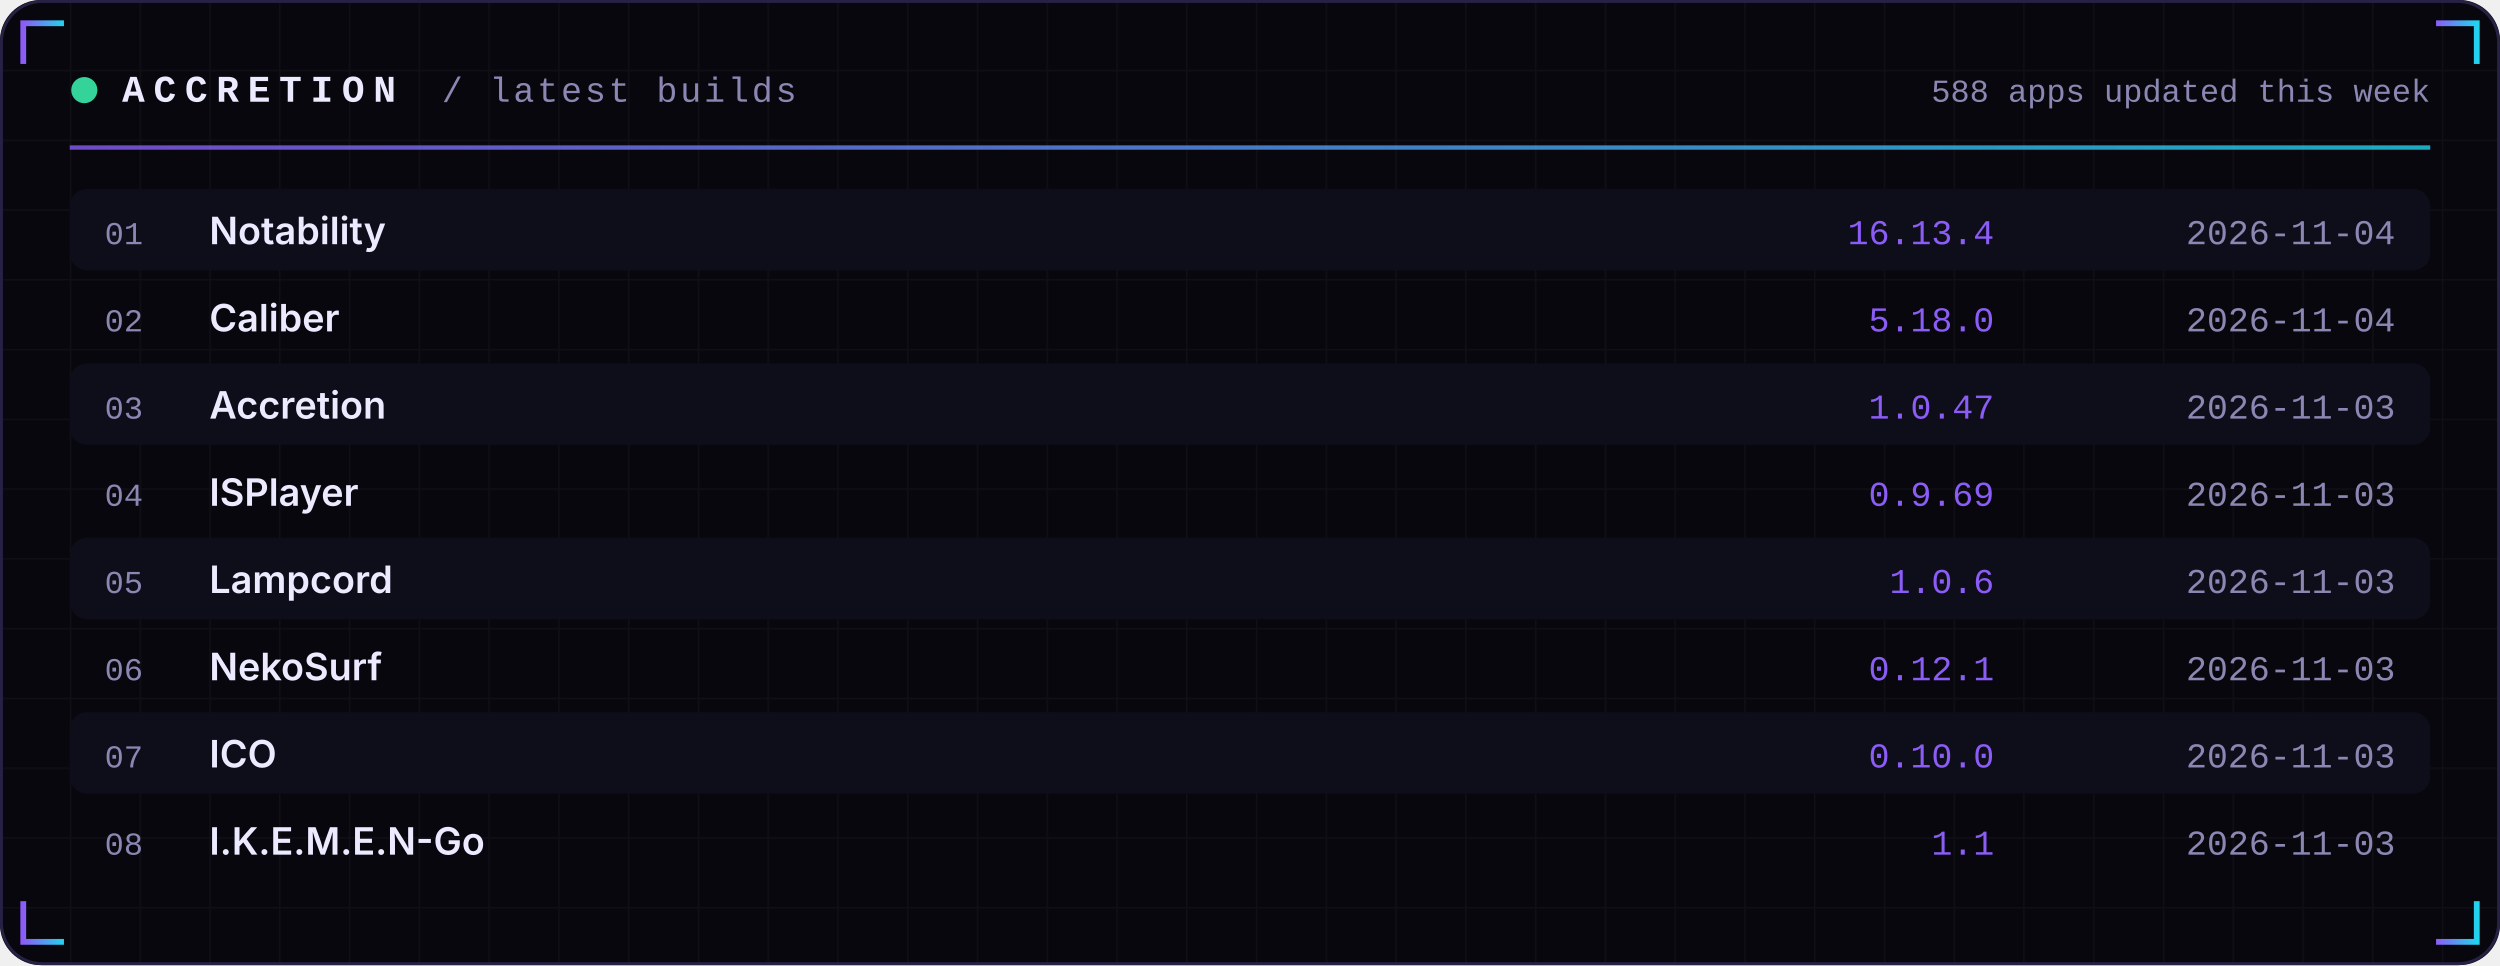
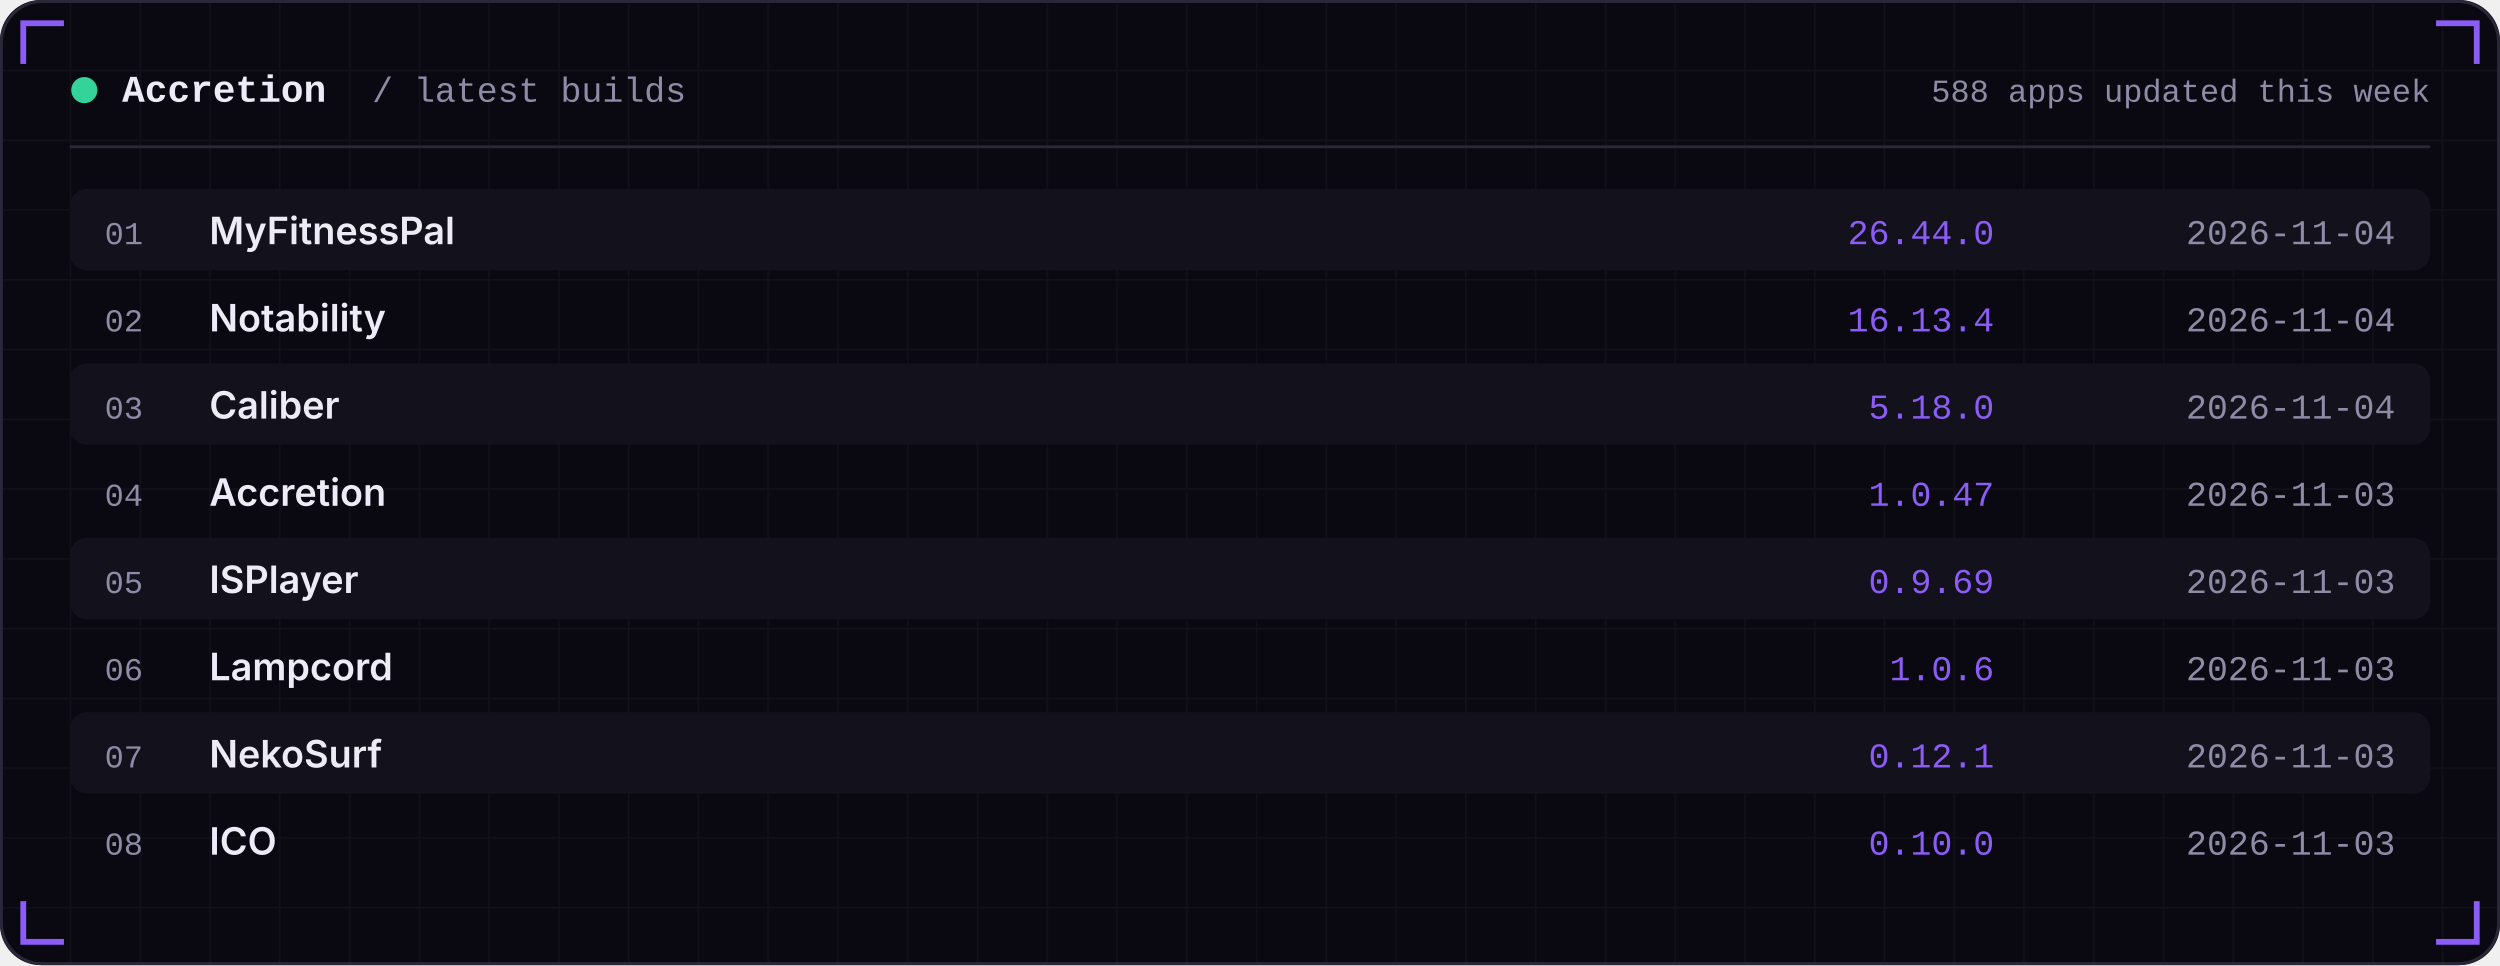
<svg xmlns="http://www.w3.org/2000/svg" width="860" height="332" viewBox="0 0 860 332" role="img">
  <defs>
-     <linearGradient id="acc" x1="0" x2="1">
-       <stop offset="0" stop-color="#8B5CF6" />
-       <stop offset="1" stop-color="#22D3EE" />
-     </linearGradient>
    <linearGradient id="area" x1="0" x2="0" y1="0" y2="1">
      <stop offset="0" stop-color="#8B5CF6" stop-opacity="0.35" />
      <stop offset="1" stop-color="#8B5CF6" stop-opacity="0" />
    </linearGradient>
    <pattern id="grid" width="24" height="24" patternUnits="userSpaceOnUse">
      <path d="M24 0H0V24" fill="none" stroke="#FFFFFF" stroke-opacity="0.035" />
    </pattern>
  </defs>
-   <rect width="860" height="332" rx="14" fill="#07070D" />
+   <rect width="860" height="332" rx="14" fill="#0A0912" />
  <rect width="860" height="332" rx="14" fill="url(#grid)" />
-   <rect x="0.5" y="0.5" width="859" height="331" rx="14" fill="none" stroke="#262145" />
-   <path d="M8 22 V8 H22" stroke="url(#acc)" stroke-width="2" fill="none" />
-   <path d="M852 22 V8 H838" stroke="url(#acc)" stroke-width="2" fill="none" />
-   <path d="M8 310 V324 H22" stroke="url(#acc)" stroke-width="2" fill="none" />
-   <path d="M852 310 V324 H838" stroke="url(#acc)" stroke-width="2" fill="none" />
-   <circle cx="29" cy="31" r="4.5" fill="#34D399">
-     <animate attributeName="opacity" values="1;0.25;1" dur="2.4s" repeatCount="indefinite" />
-   </circle>
-   <text x="42" y="35" font-family="ui-monospace,SFMono-Regular,Menlo,Consolas,'Liberation Mono',monospace" font-size="13" font-weight="700" fill="#ECEAFF" text-anchor="start" letter-spacing="3">ACCRETION</text>
-   <text x="152" y="35" font-family="ui-monospace,SFMono-Regular,Menlo,Consolas,'Liberation Mono',monospace" font-size="12" font-weight="400" fill="#8B87B3" text-anchor="start" letter-spacing="1">/ latest builds</text>
-   <text x="836" y="35" font-family="ui-monospace,SFMono-Regular,Menlo,Consolas,'Liberation Mono',monospace" font-size="11" font-weight="400" fill="#8B87B3" text-anchor="end" letter-spacing="0">588 apps updated this week</text>
-   <rect x="24" y="50" width="812" height="1.5" fill="url(#acc)" opacity="0.8" />
-   <rect x="24" y="65" width="812" height="28" rx="6" fill="#0E0E1A" />
-   <text x="36" y="84" font-family="ui-monospace,SFMono-Regular,Menlo,Consolas,'Liberation Mono',monospace" font-size="11" font-weight="400" fill="#8B87B3" text-anchor="start" letter-spacing="0">01</text>
-   <text x="72" y="84" font-family="-apple-system,BlinkMacSystemFont,'Segoe UI',Inter,Helvetica,Arial,sans-serif" font-size="13" font-weight="600" fill="#ECEAFF" text-anchor="start" letter-spacing="0">Notability</text>
-   <text x="686" y="84" font-family="ui-monospace,SFMono-Regular,Menlo,Consolas,'Liberation Mono',monospace" font-size="12" font-weight="400" fill="#8B5CF6" text-anchor="end" letter-spacing="0">16.13.4</text>
-   <text x="824" y="84" font-family="ui-monospace,SFMono-Regular,Menlo,Consolas,'Liberation Mono',monospace" font-size="12" font-weight="400" fill="#8B87B3" text-anchor="end" letter-spacing="0">2026-11-04</text>
-   <text x="36" y="114" font-family="ui-monospace,SFMono-Regular,Menlo,Consolas,'Liberation Mono',monospace" font-size="11" font-weight="400" fill="#8B87B3" text-anchor="start" letter-spacing="0">02</text>
-   <text x="72" y="114" font-family="-apple-system,BlinkMacSystemFont,'Segoe UI',Inter,Helvetica,Arial,sans-serif" font-size="13" font-weight="600" fill="#ECEAFF" text-anchor="start" letter-spacing="0">Caliber</text>
-   <text x="686" y="114" font-family="ui-monospace,SFMono-Regular,Menlo,Consolas,'Liberation Mono',monospace" font-size="12" font-weight="400" fill="#8B5CF6" text-anchor="end" letter-spacing="0">5.18.0</text>
-   <text x="824" y="114" font-family="ui-monospace,SFMono-Regular,Menlo,Consolas,'Liberation Mono',monospace" font-size="12" font-weight="400" fill="#8B87B3" text-anchor="end" letter-spacing="0">2026-11-04</text>
-   <rect x="24" y="125" width="812" height="28" rx="6" fill="#0E0E1A" />
-   <text x="36" y="144" font-family="ui-monospace,SFMono-Regular,Menlo,Consolas,'Liberation Mono',monospace" font-size="11" font-weight="400" fill="#8B87B3" text-anchor="start" letter-spacing="0">03</text>
-   <text x="72" y="144" font-family="-apple-system,BlinkMacSystemFont,'Segoe UI',Inter,Helvetica,Arial,sans-serif" font-size="13" font-weight="600" fill="#ECEAFF" text-anchor="start" letter-spacing="0">Accretion</text>
-   <text x="686" y="144" font-family="ui-monospace,SFMono-Regular,Menlo,Consolas,'Liberation Mono',monospace" font-size="12" font-weight="400" fill="#8B5CF6" text-anchor="end" letter-spacing="0">1.0.47</text>
-   <text x="824" y="144" font-family="ui-monospace,SFMono-Regular,Menlo,Consolas,'Liberation Mono',monospace" font-size="12" font-weight="400" fill="#8B87B3" text-anchor="end" letter-spacing="0">2026-11-03</text>
-   <text x="36" y="174" font-family="ui-monospace,SFMono-Regular,Menlo,Consolas,'Liberation Mono',monospace" font-size="11" font-weight="400" fill="#8B87B3" text-anchor="start" letter-spacing="0">04</text>
-   <text x="72" y="174" font-family="-apple-system,BlinkMacSystemFont,'Segoe UI',Inter,Helvetica,Arial,sans-serif" font-size="13" font-weight="600" fill="#ECEAFF" text-anchor="start" letter-spacing="0">ISPlayer</text>
-   <text x="686" y="174" font-family="ui-monospace,SFMono-Regular,Menlo,Consolas,'Liberation Mono',monospace" font-size="12" font-weight="400" fill="#8B5CF6" text-anchor="end" letter-spacing="0">0.9.69</text>
-   <text x="824" y="174" font-family="ui-monospace,SFMono-Regular,Menlo,Consolas,'Liberation Mono',monospace" font-size="12" font-weight="400" fill="#8B87B3" text-anchor="end" letter-spacing="0">2026-11-03</text>
-   <rect x="24" y="185" width="812" height="28" rx="6" fill="#0E0E1A" />
-   <text x="36" y="204" font-family="ui-monospace,SFMono-Regular,Menlo,Consolas,'Liberation Mono',monospace" font-size="11" font-weight="400" fill="#8B87B3" text-anchor="start" letter-spacing="0">05</text>
-   <text x="72" y="204" font-family="-apple-system,BlinkMacSystemFont,'Segoe UI',Inter,Helvetica,Arial,sans-serif" font-size="13" font-weight="600" fill="#ECEAFF" text-anchor="start" letter-spacing="0">Lampcord</text>
-   <text x="686" y="204" font-family="ui-monospace,SFMono-Regular,Menlo,Consolas,'Liberation Mono',monospace" font-size="12" font-weight="400" fill="#8B5CF6" text-anchor="end" letter-spacing="0">1.0.6</text>
-   <text x="824" y="204" font-family="ui-monospace,SFMono-Regular,Menlo,Consolas,'Liberation Mono',monospace" font-size="12" font-weight="400" fill="#8B87B3" text-anchor="end" letter-spacing="0">2026-11-03</text>
-   <text x="36" y="234" font-family="ui-monospace,SFMono-Regular,Menlo,Consolas,'Liberation Mono',monospace" font-size="11" font-weight="400" fill="#8B87B3" text-anchor="start" letter-spacing="0">06</text>
-   <text x="72" y="234" font-family="-apple-system,BlinkMacSystemFont,'Segoe UI',Inter,Helvetica,Arial,sans-serif" font-size="13" font-weight="600" fill="#ECEAFF" text-anchor="start" letter-spacing="0">NekoSurf</text>
-   <text x="686" y="234" font-family="ui-monospace,SFMono-Regular,Menlo,Consolas,'Liberation Mono',monospace" font-size="12" font-weight="400" fill="#8B5CF6" text-anchor="end" letter-spacing="0">0.12.1</text>
-   <text x="824" y="234" font-family="ui-monospace,SFMono-Regular,Menlo,Consolas,'Liberation Mono',monospace" font-size="12" font-weight="400" fill="#8B87B3" text-anchor="end" letter-spacing="0">2026-11-03</text>
-   <rect x="24" y="245" width="812" height="28" rx="6" fill="#0E0E1A" />
-   <text x="36" y="264" font-family="ui-monospace,SFMono-Regular,Menlo,Consolas,'Liberation Mono',monospace" font-size="11" font-weight="400" fill="#8B87B3" text-anchor="start" letter-spacing="0">07</text>
-   <text x="72" y="264" font-family="-apple-system,BlinkMacSystemFont,'Segoe UI',Inter,Helvetica,Arial,sans-serif" font-size="13" font-weight="600" fill="#ECEAFF" text-anchor="start" letter-spacing="0">ICO</text>
-   <text x="686" y="264" font-family="ui-monospace,SFMono-Regular,Menlo,Consolas,'Liberation Mono',monospace" font-size="12" font-weight="400" fill="#8B5CF6" text-anchor="end" letter-spacing="0">0.10.0</text>
-   <text x="824" y="264" font-family="ui-monospace,SFMono-Regular,Menlo,Consolas,'Liberation Mono',monospace" font-size="12" font-weight="400" fill="#8B87B3" text-anchor="end" letter-spacing="0">2026-11-03</text>
-   <text x="36" y="294" font-family="ui-monospace,SFMono-Regular,Menlo,Consolas,'Liberation Mono',monospace" font-size="11" font-weight="400" fill="#8B87B3" text-anchor="start" letter-spacing="0">08</text>
-   <text x="72" y="294" font-family="-apple-system,BlinkMacSystemFont,'Segoe UI',Inter,Helvetica,Arial,sans-serif" font-size="13" font-weight="600" fill="#ECEAFF" text-anchor="start" letter-spacing="0">I.K.E.M.E.N-Go</text>
-   <text x="686" y="294" font-family="ui-monospace,SFMono-Regular,Menlo,Consolas,'Liberation Mono',monospace" font-size="12" font-weight="400" fill="#8B5CF6" text-anchor="end" letter-spacing="0">1.1</text>
-   <text x="824" y="294" font-family="ui-monospace,SFMono-Regular,Menlo,Consolas,'Liberation Mono',monospace" font-size="12" font-weight="400" fill="#8B87B3" text-anchor="end" letter-spacing="0">2026-11-03</text>
+   <rect x="0.5" y="0.5" width="859" height="331" rx="14" fill="none" stroke="#2A2738" />
+   <path d="M8 22 V8 H22" stroke="#8B5CF6" stroke-width="2" fill="none" />
+   <path d="M852 22 V8 H838" stroke="#8B5CF6" stroke-width="2" fill="none" />
+   <path d="M8 310 V324 H22" stroke="#8B5CF6" stroke-width="2" fill="none" />
+   <path d="M852 310 V324 H838" stroke="#8B5CF6" stroke-width="2" fill="none" />
+   <circle cx="29" cy="31" r="4.5" fill="#34D399" />
+   <text x="42" y="35" font-family="ui-monospace,SFMono-Regular,Menlo,Consolas,'Liberation Mono',monospace" font-size="13" font-weight="600" fill="#EDEBF7" text-anchor="start" letter-spacing="0">Accretion</text>
+   <text x="128" y="35" font-family="ui-monospace,SFMono-Regular,Menlo,Consolas,'Liberation Mono',monospace" font-size="12" font-weight="400" fill="#8E8BA6" text-anchor="start" letter-spacing="0">/ latest builds</text>
+   <text x="836" y="35" font-family="ui-monospace,SFMono-Regular,Menlo,Consolas,'Liberation Mono',monospace" font-size="11" font-weight="400" fill="#8E8BA6" text-anchor="end" letter-spacing="0">588 apps updated this week</text>
+   <rect x="24" y="50" width="812" height="1" fill="#2A2738" />
+   <rect x="24" y="65" width="812" height="28" rx="6" fill="#12111C" />
+   <text x="36" y="84" font-family="ui-monospace,SFMono-Regular,Menlo,Consolas,'Liberation Mono',monospace" font-size="11" font-weight="400" fill="#8E8BA6" text-anchor="start" letter-spacing="0">01</text>
+   <text x="72" y="84" font-family="-apple-system,BlinkMacSystemFont,'Segoe UI',Inter,Helvetica,Arial,sans-serif" font-size="13" font-weight="600" fill="#EDEBF7" text-anchor="start" letter-spacing="0">MyFitnessPal</text>
+   <text x="686" y="84" font-family="ui-monospace,SFMono-Regular,Menlo,Consolas,'Liberation Mono',monospace" font-size="12" font-weight="400" fill="#8B5CF6" text-anchor="end" letter-spacing="0">26.44.0</text>
+   <text x="824" y="84" font-family="ui-monospace,SFMono-Regular,Menlo,Consolas,'Liberation Mono',monospace" font-size="12" font-weight="400" fill="#8E8BA6" text-anchor="end" letter-spacing="0">2026-11-04</text>
+   <text x="36" y="114" font-family="ui-monospace,SFMono-Regular,Menlo,Consolas,'Liberation Mono',monospace" font-size="11" font-weight="400" fill="#8E8BA6" text-anchor="start" letter-spacing="0">02</text>
+   <text x="72" y="114" font-family="-apple-system,BlinkMacSystemFont,'Segoe UI',Inter,Helvetica,Arial,sans-serif" font-size="13" font-weight="600" fill="#EDEBF7" text-anchor="start" letter-spacing="0">Notability</text>
+   <text x="686" y="114" font-family="ui-monospace,SFMono-Regular,Menlo,Consolas,'Liberation Mono',monospace" font-size="12" font-weight="400" fill="#8B5CF6" text-anchor="end" letter-spacing="0">16.13.4</text>
+   <text x="824" y="114" font-family="ui-monospace,SFMono-Regular,Menlo,Consolas,'Liberation Mono',monospace" font-size="12" font-weight="400" fill="#8E8BA6" text-anchor="end" letter-spacing="0">2026-11-04</text>
+   <rect x="24" y="125" width="812" height="28" rx="6" fill="#12111C" />
+   <text x="36" y="144" font-family="ui-monospace,SFMono-Regular,Menlo,Consolas,'Liberation Mono',monospace" font-size="11" font-weight="400" fill="#8E8BA6" text-anchor="start" letter-spacing="0">03</text>
+   <text x="72" y="144" font-family="-apple-system,BlinkMacSystemFont,'Segoe UI',Inter,Helvetica,Arial,sans-serif" font-size="13" font-weight="600" fill="#EDEBF7" text-anchor="start" letter-spacing="0">Caliber</text>
+   <text x="686" y="144" font-family="ui-monospace,SFMono-Regular,Menlo,Consolas,'Liberation Mono',monospace" font-size="12" font-weight="400" fill="#8B5CF6" text-anchor="end" letter-spacing="0">5.18.0</text>
+   <text x="824" y="144" font-family="ui-monospace,SFMono-Regular,Menlo,Consolas,'Liberation Mono',monospace" font-size="12" font-weight="400" fill="#8E8BA6" text-anchor="end" letter-spacing="0">2026-11-04</text>
+   <text x="36" y="174" font-family="ui-monospace,SFMono-Regular,Menlo,Consolas,'Liberation Mono',monospace" font-size="11" font-weight="400" fill="#8E8BA6" text-anchor="start" letter-spacing="0">04</text>
+   <text x="72" y="174" font-family="-apple-system,BlinkMacSystemFont,'Segoe UI',Inter,Helvetica,Arial,sans-serif" font-size="13" font-weight="600" fill="#EDEBF7" text-anchor="start" letter-spacing="0">Accretion</text>
+   <text x="686" y="174" font-family="ui-monospace,SFMono-Regular,Menlo,Consolas,'Liberation Mono',monospace" font-size="12" font-weight="400" fill="#8B5CF6" text-anchor="end" letter-spacing="0">1.0.47</text>
+   <text x="824" y="174" font-family="ui-monospace,SFMono-Regular,Menlo,Consolas,'Liberation Mono',monospace" font-size="12" font-weight="400" fill="#8E8BA6" text-anchor="end" letter-spacing="0">2026-11-03</text>
+   <rect x="24" y="185" width="812" height="28" rx="6" fill="#12111C" />
+   <text x="36" y="204" font-family="ui-monospace,SFMono-Regular,Menlo,Consolas,'Liberation Mono',monospace" font-size="11" font-weight="400" fill="#8E8BA6" text-anchor="start" letter-spacing="0">05</text>
+   <text x="72" y="204" font-family="-apple-system,BlinkMacSystemFont,'Segoe UI',Inter,Helvetica,Arial,sans-serif" font-size="13" font-weight="600" fill="#EDEBF7" text-anchor="start" letter-spacing="0">ISPlayer</text>
+   <text x="686" y="204" font-family="ui-monospace,SFMono-Regular,Menlo,Consolas,'Liberation Mono',monospace" font-size="12" font-weight="400" fill="#8B5CF6" text-anchor="end" letter-spacing="0">0.9.69</text>
+   <text x="824" y="204" font-family="ui-monospace,SFMono-Regular,Menlo,Consolas,'Liberation Mono',monospace" font-size="12" font-weight="400" fill="#8E8BA6" text-anchor="end" letter-spacing="0">2026-11-03</text>
+   <text x="36" y="234" font-family="ui-monospace,SFMono-Regular,Menlo,Consolas,'Liberation Mono',monospace" font-size="11" font-weight="400" fill="#8E8BA6" text-anchor="start" letter-spacing="0">06</text>
+   <text x="72" y="234" font-family="-apple-system,BlinkMacSystemFont,'Segoe UI',Inter,Helvetica,Arial,sans-serif" font-size="13" font-weight="600" fill="#EDEBF7" text-anchor="start" letter-spacing="0">Lampcord</text>
+   <text x="686" y="234" font-family="ui-monospace,SFMono-Regular,Menlo,Consolas,'Liberation Mono',monospace" font-size="12" font-weight="400" fill="#8B5CF6" text-anchor="end" letter-spacing="0">1.0.6</text>
+   <text x="824" y="234" font-family="ui-monospace,SFMono-Regular,Menlo,Consolas,'Liberation Mono',monospace" font-size="12" font-weight="400" fill="#8E8BA6" text-anchor="end" letter-spacing="0">2026-11-03</text>
+   <rect x="24" y="245" width="812" height="28" rx="6" fill="#12111C" />
+   <text x="36" y="264" font-family="ui-monospace,SFMono-Regular,Menlo,Consolas,'Liberation Mono',monospace" font-size="11" font-weight="400" fill="#8E8BA6" text-anchor="start" letter-spacing="0">07</text>
+   <text x="72" y="264" font-family="-apple-system,BlinkMacSystemFont,'Segoe UI',Inter,Helvetica,Arial,sans-serif" font-size="13" font-weight="600" fill="#EDEBF7" text-anchor="start" letter-spacing="0">NekoSurf</text>
+   <text x="686" y="264" font-family="ui-monospace,SFMono-Regular,Menlo,Consolas,'Liberation Mono',monospace" font-size="12" font-weight="400" fill="#8B5CF6" text-anchor="end" letter-spacing="0">0.12.1</text>
+   <text x="824" y="264" font-family="ui-monospace,SFMono-Regular,Menlo,Consolas,'Liberation Mono',monospace" font-size="12" font-weight="400" fill="#8E8BA6" text-anchor="end" letter-spacing="0">2026-11-03</text>
+   <text x="36" y="294" font-family="ui-monospace,SFMono-Regular,Menlo,Consolas,'Liberation Mono',monospace" font-size="11" font-weight="400" fill="#8E8BA6" text-anchor="start" letter-spacing="0">08</text>
+   <text x="72" y="294" font-family="-apple-system,BlinkMacSystemFont,'Segoe UI',Inter,Helvetica,Arial,sans-serif" font-size="13" font-weight="600" fill="#EDEBF7" text-anchor="start" letter-spacing="0">ICO</text>
+   <text x="686" y="294" font-family="ui-monospace,SFMono-Regular,Menlo,Consolas,'Liberation Mono',monospace" font-size="12" font-weight="400" fill="#8B5CF6" text-anchor="end" letter-spacing="0">0.10.0</text>
+   <text x="824" y="294" font-family="ui-monospace,SFMono-Regular,Menlo,Consolas,'Liberation Mono',monospace" font-size="12" font-weight="400" fill="#8E8BA6" text-anchor="end" letter-spacing="0">2026-11-03</text>
</svg>
